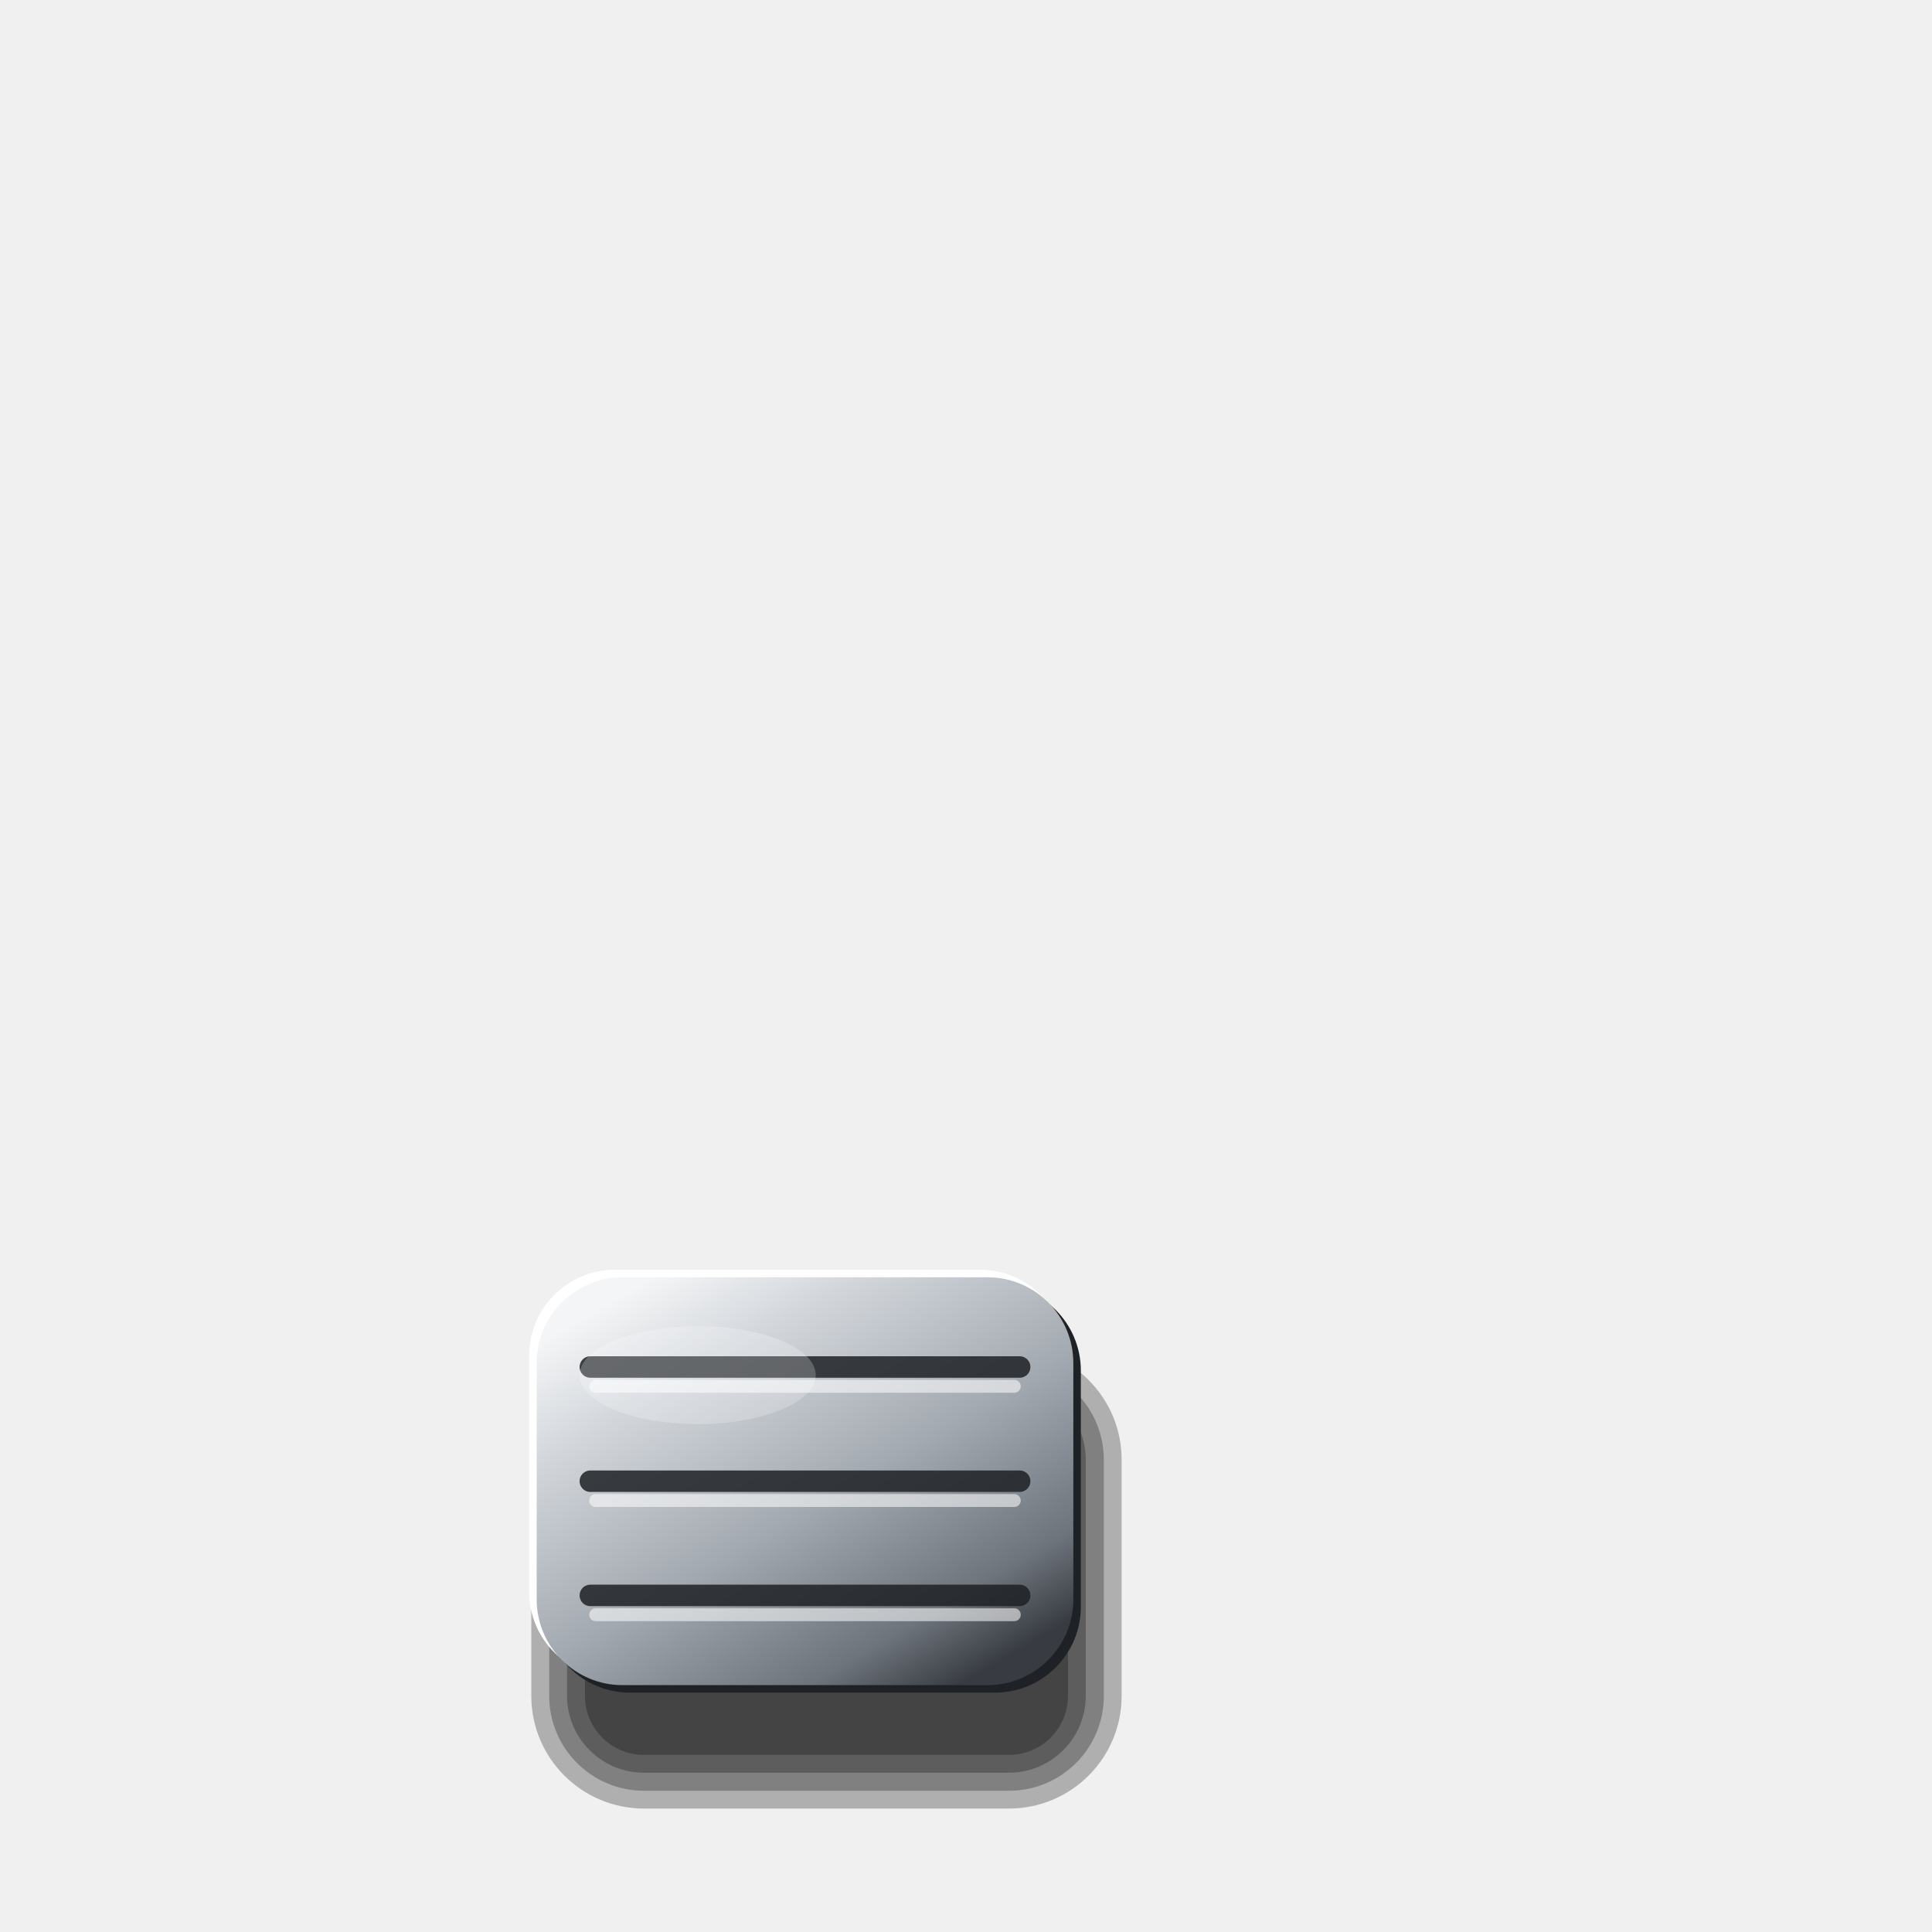
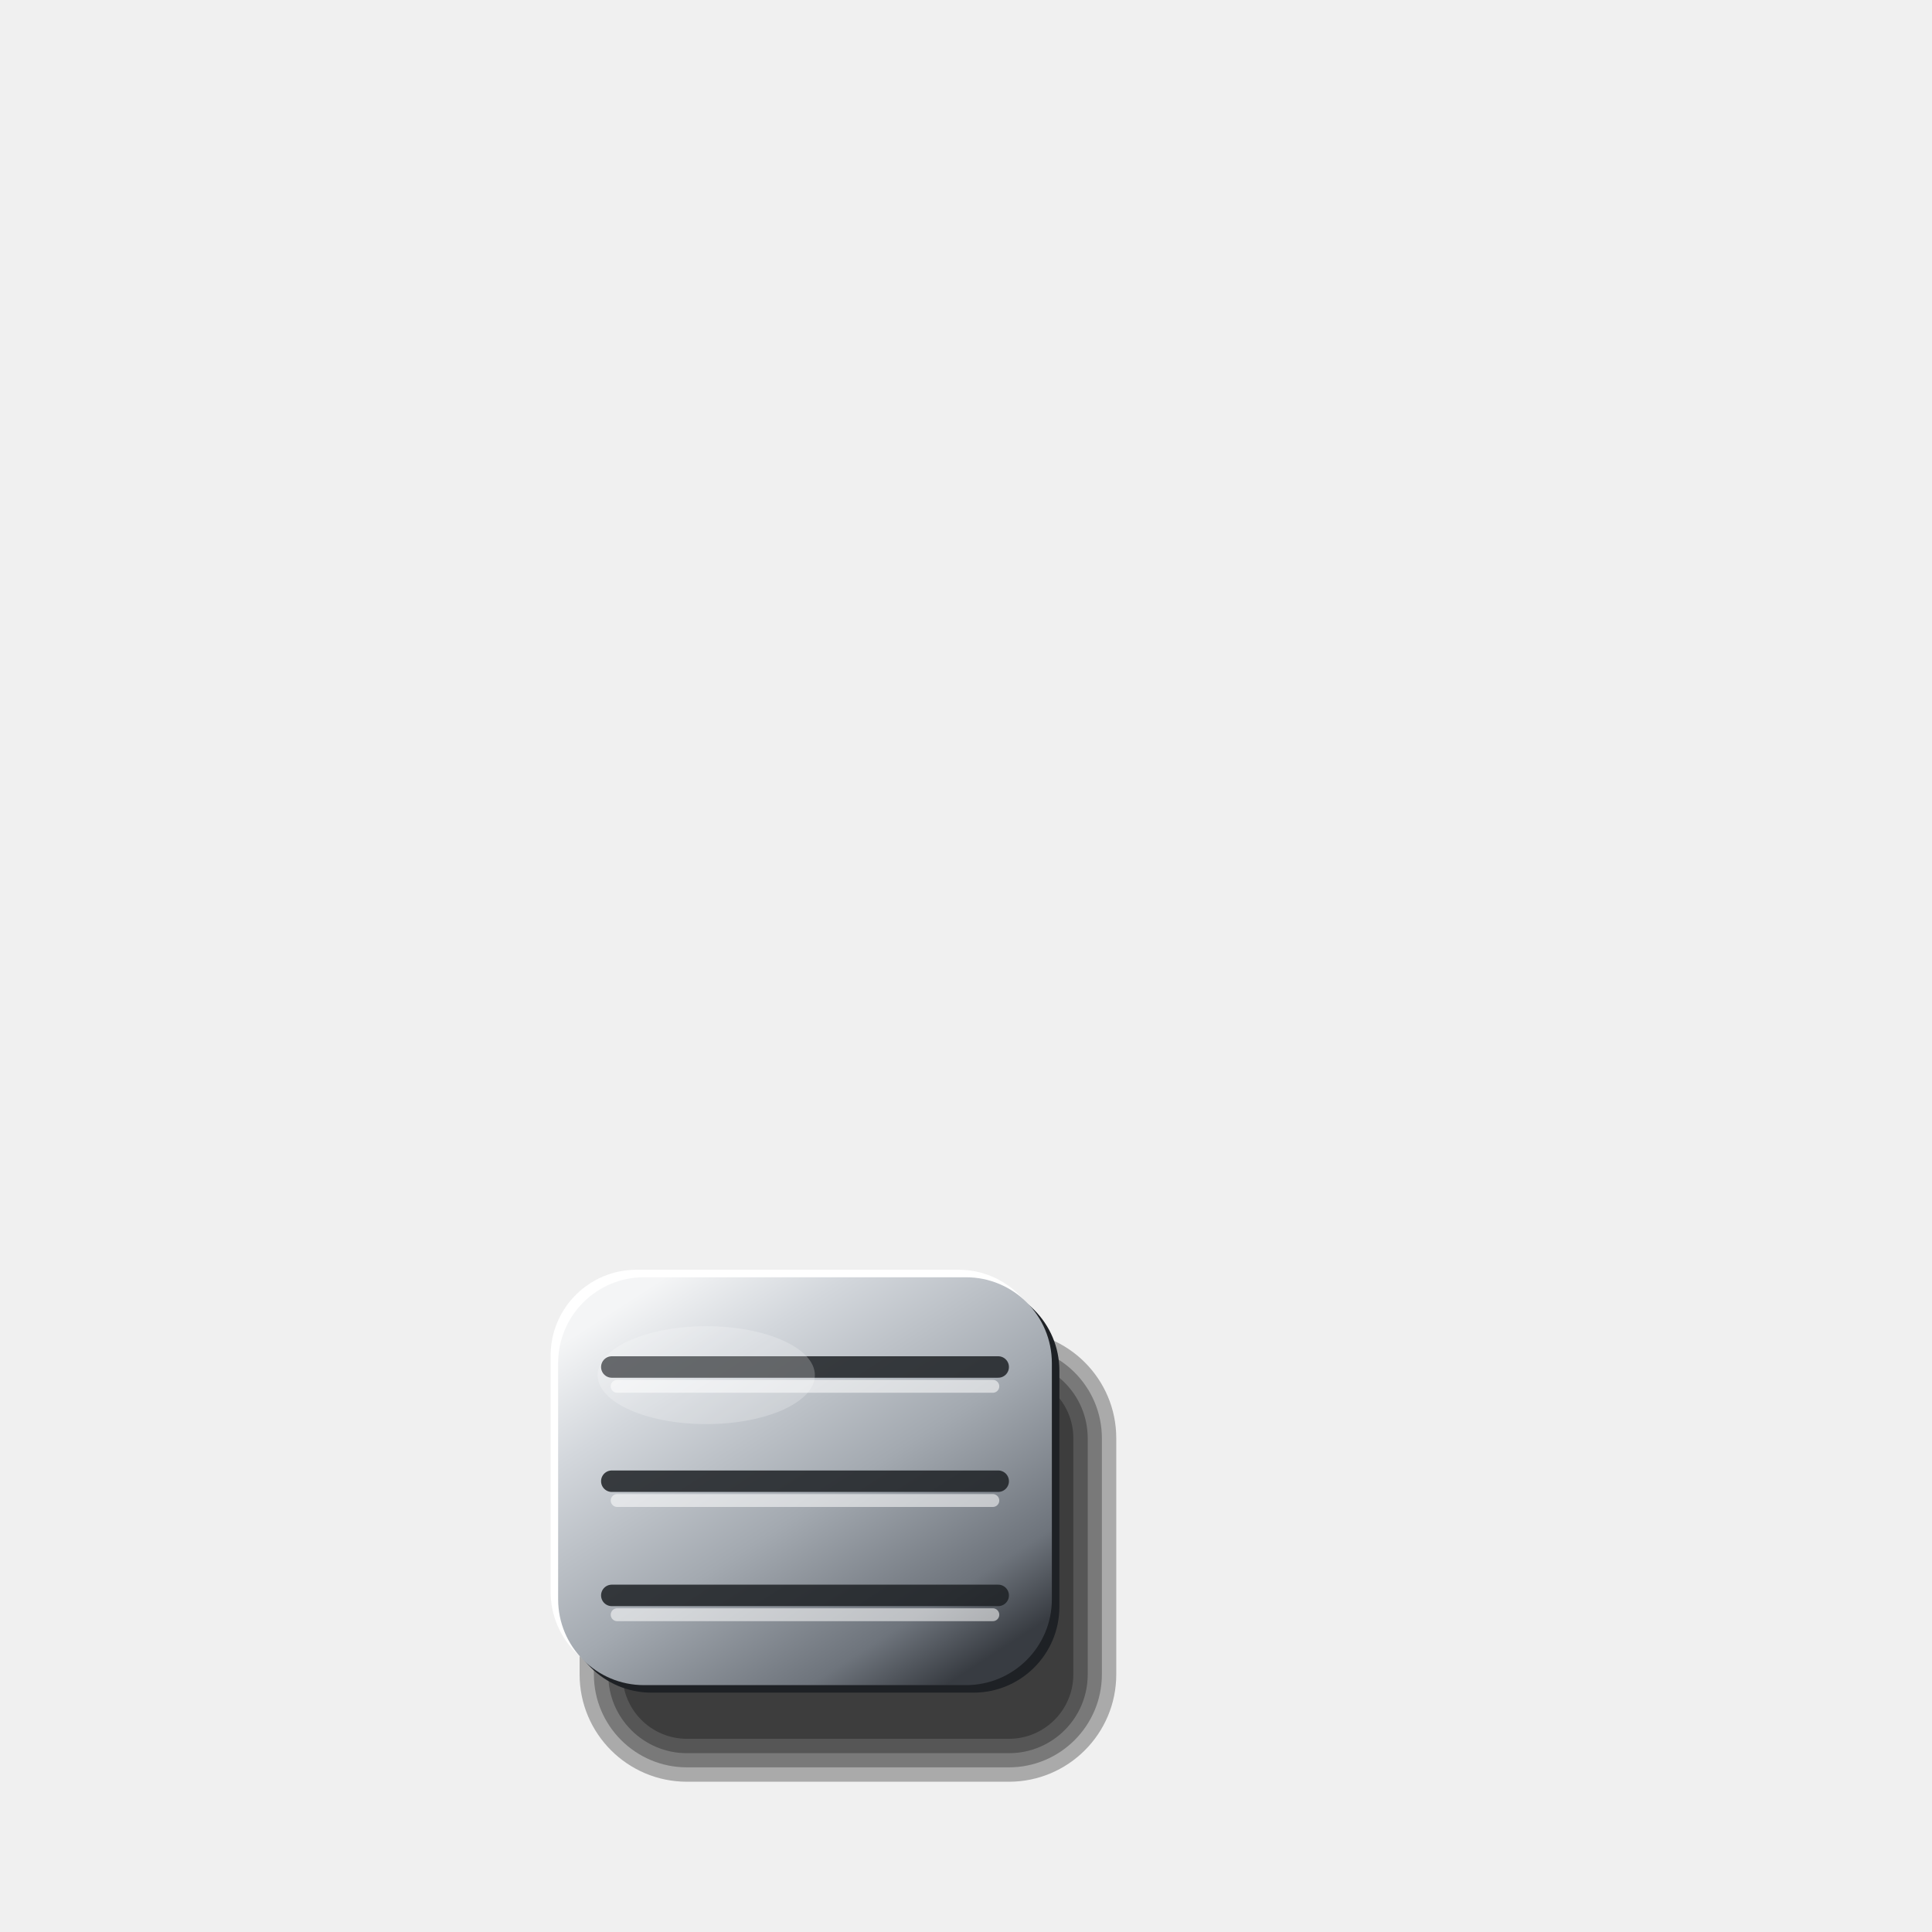
<svg xmlns="http://www.w3.org/2000/svg" viewBox="0 0 180 180" width="180" height="180">
  <defs>
    <linearGradient id="a" x1="0.15" y1="0.05" x2="0.85" y2="0.95">
      <stop offset="0" stop-color="#F4F5F6" />
      <stop offset="0.2" stop-color="#D3D7DC" />
      <stop offset="0.55" stop-color="#A3A9B0" />
      <stop offset="0.85" stop-color="#6E747C" />
      <stop offset="1" stop-color="#383C42" />
    </linearGradient>
  </defs>
-   <rect x="49.5" y="125.5" width="55" height="43" rx="10.5" fill="#000" fill-opacity="0.27" />
-   <rect x="51.17" y="127.17" width="51.67" height="39.67" rx="8.83" fill="#000" fill-opacity="0.27" />
-   <rect x="52.83" y="128.83" width="48.33" height="36.33" rx="7.17" fill="#000" fill-opacity="0.27" />
-   <rect x="54.5" y="130.5" width="45" height="33" rx="5.5" fill="#000" fill-opacity="0.27" />
-   <rect x="49.3" y="118.3" width="50" height="38" rx="8" fill="#FFFFFF" />
-   <rect x="50.7" y="119.7" width="50" height="38" rx="8" fill="#1E2125" />
-   <rect x="50" y="119" width="50" height="38" rx="8" fill="url(#a)" />
-   <line x1="55" y1="127.36" x2="95" y2="127.36" stroke="#1E2125" stroke-opacity="0.85" stroke-width="2" stroke-linecap="round" />
-   <line x1="55.5" y1="129.16" x2="94.5" y2="129.16" stroke="#FFFFFF" stroke-opacity="0.55" stroke-width="1.2" stroke-linecap="round" />
-   <line x1="55" y1="138" x2="95" y2="138" stroke="#1E2125" stroke-opacity="0.85" stroke-width="2" stroke-linecap="round" />
-   <line x1="55.5" y1="139.8" x2="94.5" y2="139.8" stroke="#FFFFFF" stroke-opacity="0.55" stroke-width="1.2" stroke-linecap="round" />
-   <line x1="55" y1="148.64" x2="95" y2="148.64" stroke="#1E2125" stroke-opacity="0.85" stroke-width="2" stroke-linecap="round" />
-   <line x1="55.5" y1="150.44" x2="94.5" y2="150.44" stroke="#FFFFFF" stroke-opacity="0.55" stroke-width="1.2" stroke-linecap="round" />
-   <ellipse cx="65" cy="128.12" rx="11" ry="4.56" fill="#FFFFFF" fill-opacity="0.22" />
+   <rect x="54" y="124" width="50" height="42" rx="10" fill="#000" fill-opacity="0.29" />
+   <rect x="55.33" y="125.33" width="47.33" height="39.33" rx="8.67" fill="#000" fill-opacity="0.29" />
+   <rect x="56.67" y="126.67" width="44.67" height="36.67" rx="7.33" fill="#000" fill-opacity="0.29" />
+   <rect x="58" y="128" width="42" height="34" rx="6" fill="#000" fill-opacity="0.29" />
+   <rect x="51.3" y="118.3" width="46" height="38" rx="8" fill="#FFFFFF" />
+   <rect x="52.7" y="119.7" width="46" height="38" rx="8" fill="#1E2125" />
+   <rect x="52" y="119" width="46" height="38" rx="8" fill="url(#a)" />
+   <line x1="57" y1="127.36" x2="93" y2="127.36" stroke="#1E2125" stroke-opacity="0.85" stroke-width="2" stroke-linecap="round" />
+   <line x1="57.5" y1="129.16" x2="92.5" y2="129.16" stroke="#FFFFFF" stroke-opacity="0.55" stroke-width="1.2" stroke-linecap="round" />
+   <line x1="57" y1="138" x2="93" y2="138" stroke="#1E2125" stroke-opacity="0.85" stroke-width="2" stroke-linecap="round" />
+   <line x1="57.5" y1="139.8" x2="92.5" y2="139.8" stroke="#FFFFFF" stroke-opacity="0.55" stroke-width="1.2" stroke-linecap="round" />
+   <line x1="57" y1="148.64" x2="93" y2="148.64" stroke="#1E2125" stroke-opacity="0.85" stroke-width="2" stroke-linecap="round" />
+   <line x1="57.5" y1="150.44" x2="92.5" y2="150.44" stroke="#FFFFFF" stroke-opacity="0.55" stroke-width="1.2" stroke-linecap="round" />
+   <ellipse cx="65.8" cy="128.12" rx="10.12" ry="4.56" fill="#FFFFFF" fill-opacity="0.22" />
</svg>
